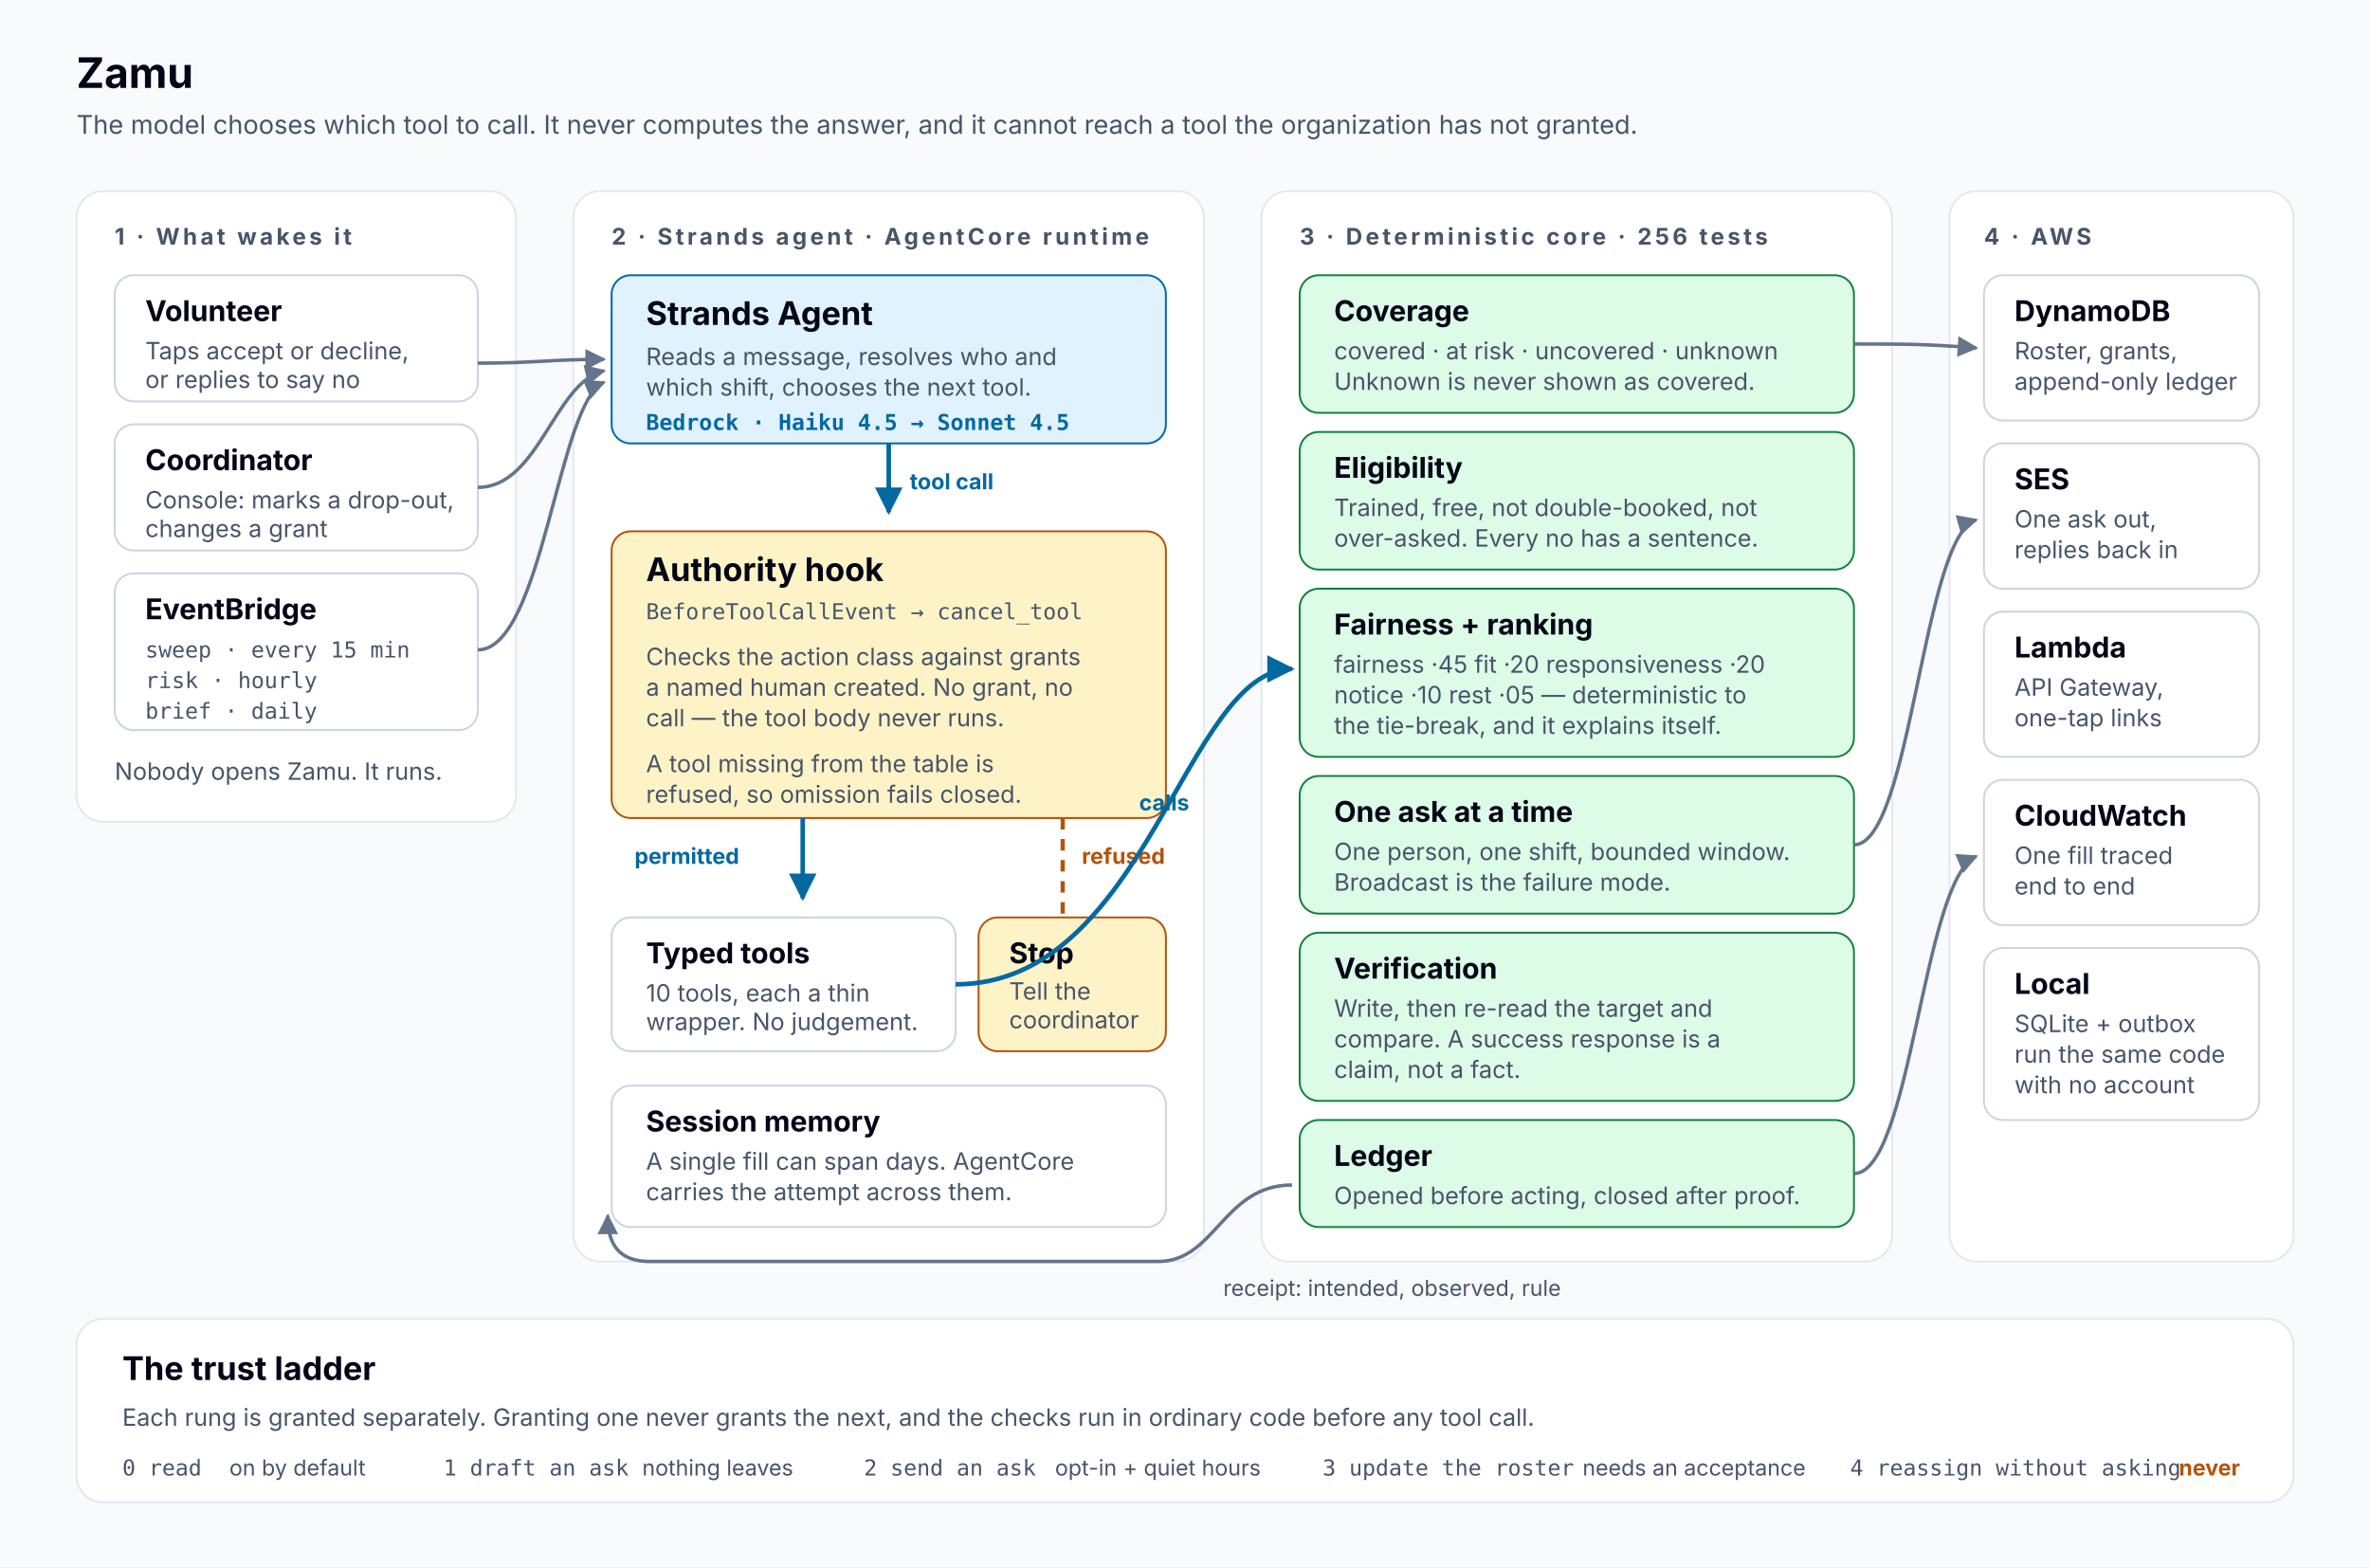
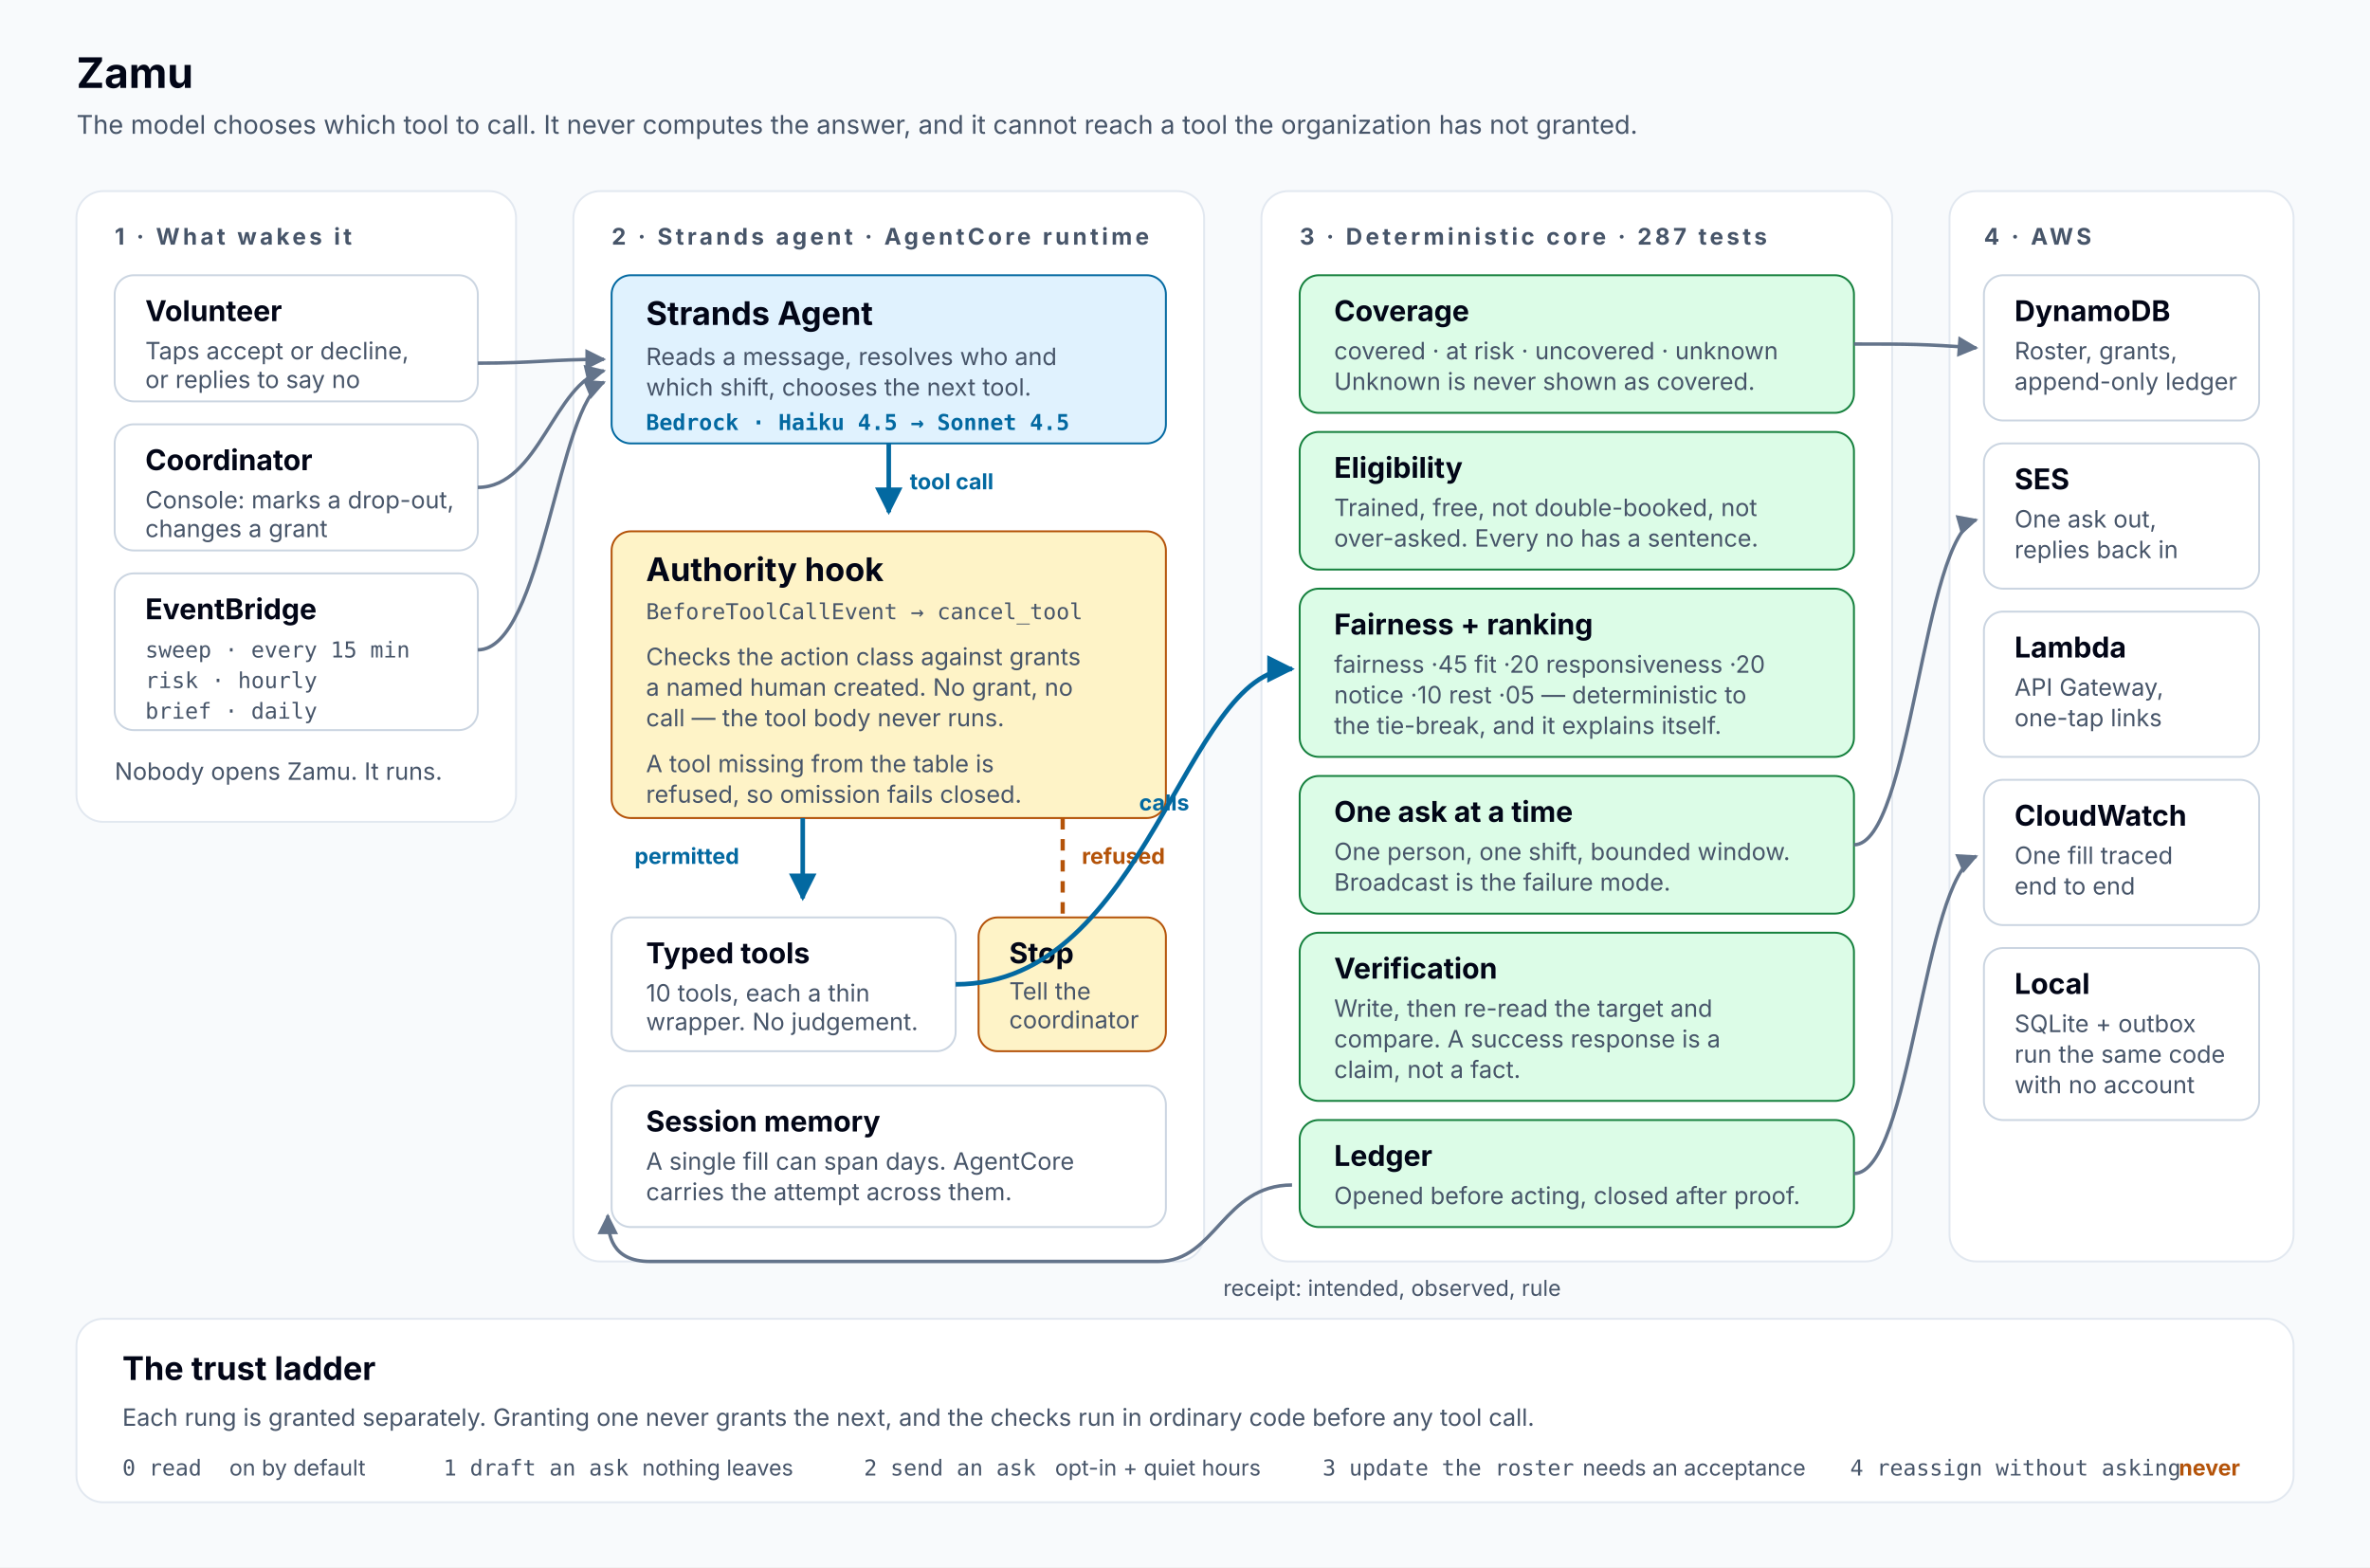
<svg xmlns="http://www.w3.org/2000/svg" viewBox="0 0 1240 820" width="1240" height="820" role="img" aria-labelledby="title desc" font-family="'Atkinson Hyperlegible', system-ui, -apple-system, 'Segoe UI', sans-serif">
  <style>
    :root { color-scheme: light dark; }
    .bg      { fill: #F8FAFC; }
    .band    { fill: #FFFFFF; stroke: #E2E8F0; }
    .band-t  { fill: #475569; font-size: 12px; font-weight: 700; letter-spacing: .14em; text-transform: uppercase; }
    .box     { fill: #FFFFFF; stroke: #CBD5E1; }
    .box-a   { fill: #E0F2FE; stroke: #0369A1; }
    .box-g   { fill: #FEF3C7; stroke: #B45309; }
    .box-d   { fill: #DCFCE7; stroke: #15803D; }
    .h       { fill: #020617; font-size: 15px; font-weight: 700; }
    .h2      { fill: #020617; font-size: 17px; font-weight: 700; }
    .p       { fill: #475569; font-size: 12.5px; }
    .mono    { fill: #0369A1; font-size: 11.5px; font-family: ui-monospace, SFMono-Regular, Menlo, monospace; font-weight: 700; }
    .mono-d  { fill: #475569; font-size: 11.5px; font-family: ui-monospace, SFMono-Regular, Menlo, monospace; }
    .flow    { stroke: #64748B; stroke-width: 1.8; fill: none; }
    .flow-a  { stroke: #0369A1; stroke-width: 2.4; fill: none; }
    .flow-s  { stroke: #B45309; stroke-width: 2.2; fill: none; stroke-dasharray: 6 5; }
    .lbl     { fill: #475569; font-size: 11.5px; }
    .lbl-a   { fill: #0369A1; font-size: 11.5px; font-weight: 700; }
    .lbl-s   { fill: #B45309; font-size: 11.5px; font-weight: 700; }
    .title   { fill: #020617; font-size: 22px; font-weight: 700; }
    .sub     { fill: #475569; font-size: 13.5px; }

    @media (prefers-color-scheme: dark) {
      .bg     { fill: #020617; }
      .band   { fill: #0B1220; stroke: #1E293B; }
      .band-t { fill: #94A3B8; }
      .box    { fill: #0F172A; stroke: #334155; }
      .box-a  { fill: #082F49; stroke: #38BDF8; }
      .box-g  { fill: #3B2A05; stroke: #FBBF24; }
      .box-d  { fill: #052E16; stroke: #4ADE80; }
      .h, .h2, .title { fill: #F8FAFC; }
      .p, .lbl, .sub, .mono-d { fill: #94A3B8; }
      .mono, .lbl-a { fill: #38BDF8; }
      .flow   { stroke: #94A3B8; }
      .flow-a { stroke: #38BDF8; }
      .flow-s { stroke: #FBBF24; }
      .lbl-s  { fill: #FBBF24; }
    }
  </style>
  <defs>
    <marker id="arrow" viewBox="0 0 10 10" refX="9" refY="5" markerWidth="6" markerHeight="6" orient="auto-start-reverse">
      <path d="M0 0 L10 5 L0 10 z" fill="#64748B" />
    </marker>
    <marker id="arrow-a" viewBox="0 0 10 10" refX="9" refY="5" markerWidth="6" markerHeight="6" orient="auto-start-reverse">
      <path d="M0 0 L10 5 L0 10 z" fill="#0369A1" />
    </marker>
    <marker id="arrow-s" viewBox="0 0 10 10" refX="9" refY="5" markerWidth="6" markerHeight="6" orient="auto-start-reverse">
      <path d="M0 0 L10 5 L0 10 z" fill="#B45309" />
    </marker>
  </defs>
  <rect class="bg" width="1240" height="820" />
  <text class="title" x="40" y="46">Zamu</text>
  <text class="sub" x="40" y="70">The model chooses which tool to call. It never computes the answer, and it cannot reach a tool the organization has not granted.</text>
  <rect class="band" x="40" y="100" width="230" height="330" rx="14" />
  <text class="band-t" x="60" y="128">1 · What wakes it</text>
  <rect class="box" x="60" y="144" width="190" height="66" rx="10" />
  <text class="h" x="76" y="168">Volunteer</text>
  <text class="p" x="76" y="188">Taps accept or decline,</text>
  <text class="p" x="76" y="203">or replies to say no</text>
  <rect class="box" x="60" y="222" width="190" height="66" rx="10" />
  <text class="h" x="76" y="246">Coordinator</text>
  <text class="p" x="76" y="266">Console: marks a drop-out,</text>
  <text class="p" x="76" y="281">changes a grant</text>
  <rect class="box" x="60" y="300" width="190" height="82" rx="10" />
  <text class="h" x="76" y="324">EventBridge</text>
  <text class="mono-d" x="76" y="344">sweep · every 15 min</text>
  <text class="mono-d" x="76" y="360">risk  · hourly</text>
  <text class="mono-d" x="76" y="376">brief · daily</text>
  <text class="p" x="60" y="408">Nobody opens Zamu. It runs.</text>
  <rect class="band" x="300" y="100" width="330" height="560" rx="14" />
  <text class="band-t" x="320" y="128">2 · Strands agent · AgentCore runtime</text>
  <rect class="box-a" x="320" y="144" width="290" height="88" rx="10" />
  <text class="h2" x="338" y="170">Strands Agent</text>
  <text class="p" x="338" y="191">Reads a message, resolves who and</text>
  <text class="p" x="338" y="207">which shift, chooses the next tool.</text>
  <text class="mono" x="338" y="225">Bedrock · Haiku 4.5 → Sonnet 4.5</text>
  <path class="flow-a" d="M465 232 L465 268" marker-end="url(#arrow-a)" />
  <text class="lbl-a" x="476" y="256">tool call</text>
  <rect class="box-g" x="320" y="278" width="290" height="150" rx="10" />
  <text class="h2" x="338" y="304">Authority hook</text>
  <text class="mono-d" x="338" y="324">BeforeToolCallEvent → cancel_tool</text>
  <text class="p" x="338" y="348">Checks the action class against grants</text>
  <text class="p" x="338" y="364">a named human created. No grant, no</text>
  <text class="p" x="338" y="380">call — the tool body never runs.</text>
  <text class="p" x="338" y="404">A tool missing from the table is</text>
  <text class="p" x="338" y="420">refused, so omission fails closed.</text>
  <path class="flow-a" d="M420 428 L420 470" marker-end="url(#arrow-a)" />
  <text class="lbl-a" x="332" y="452">permitted</text>
  <path class="flow-s" d="M556 428 C 556 470, 556 470, 556 502" marker-end="url(#arrow-s)" />
  <text class="lbl-s" x="566" y="452">refused</text>
  <rect class="box" x="320" y="480" width="180" height="70" rx="10" />
  <text class="h" x="338" y="504">Typed tools</text>
  <text class="p" x="338" y="524">10 tools, each a thin</text>
  <text class="p" x="338" y="539">wrapper. No judgement.</text>
  <rect class="box-g" x="512" y="480" width="98" height="70" rx="10" />
  <text class="h" x="528" y="504">Stop</text>
  <text class="p" x="528" y="523">Tell the</text>
  <text class="p" x="528" y="538">coordinator</text>
  <rect class="box" x="320" y="568" width="290" height="74" rx="10" />
  <text class="h" x="338" y="592">Session memory</text>
  <text class="p" x="338" y="612">A single fill can span days. AgentCore</text>
  <text class="p" x="338" y="628">carries the attempt across them.</text>
  <rect class="band" x="660" y="100" width="330" height="560" rx="14" />
-   <text class="band-t" x="680" y="128">3 · Deterministic core · 256 tests</text>
+   <text class="band-t" x="680" y="128">3 · Deterministic core · 287 tests</text>
  <rect class="box-d" x="680" y="144" width="290" height="72" rx="10" />
  <text class="h" x="698" y="168">Coverage</text>
  <text class="p" x="698" y="188">covered · at risk · uncovered · unknown</text>
  <text class="p" x="698" y="204">Unknown is never shown as covered.</text>
  <rect class="box-d" x="680" y="226" width="290" height="72" rx="10" />
  <text class="h" x="698" y="250">Eligibility</text>
  <text class="p" x="698" y="270">Trained, free, not double-booked, not</text>
  <text class="p" x="698" y="286">over-asked. Every no has a sentence.</text>
  <rect class="box-d" x="680" y="308" width="290" height="88" rx="10" />
  <text class="h" x="698" y="332">Fairness + ranking</text>
  <text class="p" x="698" y="352">fairness ·45  fit ·20  responsiveness ·20</text>
  <text class="p" x="698" y="368">notice ·10  rest ·05 — deterministic to</text>
  <text class="p" x="698" y="384">the tie-break, and it explains itself.</text>
  <rect class="box-d" x="680" y="406" width="290" height="72" rx="10" />
  <text class="h" x="698" y="430">One ask at a time</text>
  <text class="p" x="698" y="450">One person, one shift, bounded window.</text>
  <text class="p" x="698" y="466">Broadcast is the failure mode.</text>
  <rect class="box-d" x="680" y="488" width="290" height="88" rx="10" />
  <text class="h" x="698" y="512">Verification</text>
  <text class="p" x="698" y="532">Write, then re-read the target and</text>
  <text class="p" x="698" y="548">compare. A success response is a</text>
  <text class="p" x="698" y="564">claim, not a fact.</text>
  <rect class="box-d" x="680" y="586" width="290" height="56" rx="10" />
  <text class="h" x="698" y="610">Ledger</text>
  <text class="p" x="698" y="630">Opened before acting, closed after proof.</text>
  <rect class="band" x="1020" y="100" width="180" height="560" rx="14" />
  <text class="band-t" x="1038" y="128">4 · AWS</text>
  <rect class="box" x="1038" y="144" width="144" height="76" rx="10" />
  <text class="h" x="1054" y="168">DynamoDB</text>
  <text class="p" x="1054" y="188">Roster, grants,</text>
  <text class="p" x="1054" y="204">append-only ledger</text>
  <rect class="box" x="1038" y="232" width="144" height="76" rx="10" />
  <text class="h" x="1054" y="256">SES</text>
  <text class="p" x="1054" y="276">One ask out,</text>
  <text class="p" x="1054" y="292">replies back in</text>
  <rect class="box" x="1038" y="320" width="144" height="76" rx="10" />
  <text class="h" x="1054" y="344">Lambda</text>
  <text class="p" x="1054" y="364">API Gateway,</text>
  <text class="p" x="1054" y="380">one-tap links</text>
  <rect class="box" x="1038" y="408" width="144" height="76" rx="10" />
  <text class="h" x="1054" y="432">CloudWatch</text>
  <text class="p" x="1054" y="452">One fill traced</text>
  <text class="p" x="1054" y="468">end to end</text>
  <rect class="box" x="1038" y="496" width="144" height="90" rx="10" />
  <text class="h" x="1054" y="520">Local</text>
  <text class="p" x="1054" y="540">SQLite + outbox</text>
  <text class="p" x="1054" y="556">run the same code</text>
  <text class="p" x="1054" y="572">with no account</text>
  <path class="flow" d="M250 190 C 280 190, 288 188, 316 188" marker-end="url(#arrow)" />
  <path class="flow" d="M250 255 C 282 255, 290 200, 316 194" marker-end="url(#arrow)" />
  <path class="flow" d="M250 340 C 284 340, 292 210, 316 200" marker-end="url(#arrow)" />
  <path class="flow-a" d="M500 515 C 600 515, 620 350, 676 350" marker-end="url(#arrow-a)" />
  <text class="lbl-a" x="596" y="424">calls</text>
  <path class="flow" d="M970 180 C 1000 180, 1006 180, 1034 182" marker-end="url(#arrow)" />
  <path class="flow" d="M970 442 C 1000 442, 1006 280, 1034 272" marker-end="url(#arrow)" />
  <path class="flow" d="M970 614 C 1000 614, 1006 460, 1034 448" marker-end="url(#arrow)" />
  <path class="flow" d="M676 620 C 640 620, 636 660, 606 660 L 340 660 C 320 660, 318 646, 318 636" marker-end="url(#arrow)" />
  <text class="lbl" x="640" y="678">receipt: intended, observed, rule</text>
  <rect class="band" x="40" y="690" width="1160" height="96" rx="14" />
  <text class="h2" x="64" y="722">The trust ladder</text>
  <text class="p" x="64" y="746">Each rung is granted separately. Granting one never grants the next, and the checks run in ordinary code before any tool call.</text>
  <text class="mono-d" x="64" y="772">0 read</text>
  <text class="lbl" x="120" y="772">on by default</text>
  <text class="mono-d" x="232" y="772">1 draft an ask</text>
  <text class="lbl" x="336" y="772">nothing leaves</text>
  <text class="mono-d" x="452" y="772">2 send an ask</text>
  <text class="lbl" x="552" y="772">opt-in + quiet hours</text>
  <text class="mono-d" x="692" y="772">3 update the roster</text>
  <text class="lbl" x="828" y="772">needs an acceptance</text>
  <text class="mono-d" x="968" y="772">4 reassign without asking</text>
  <text class="lbl-s" x="1140" y="772">never</text>
</svg>
